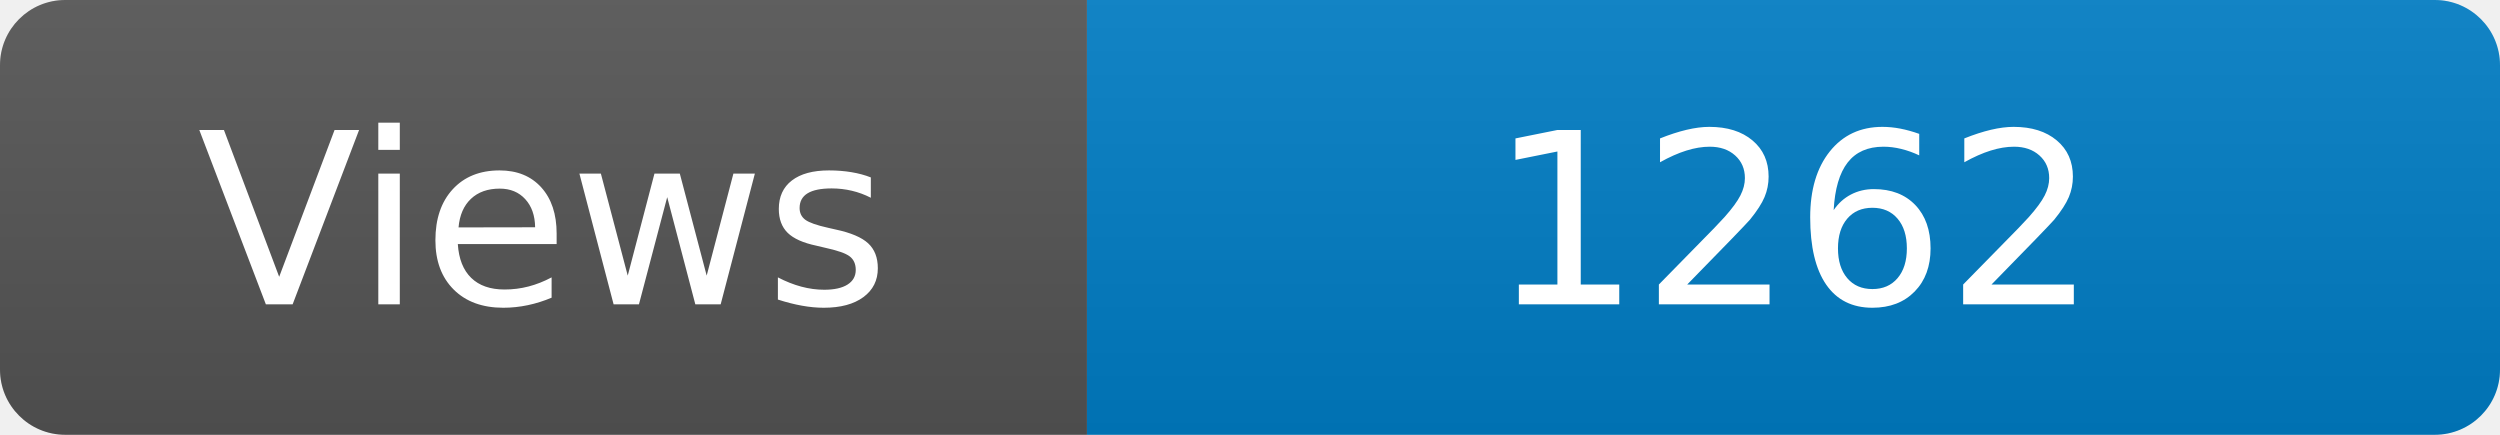
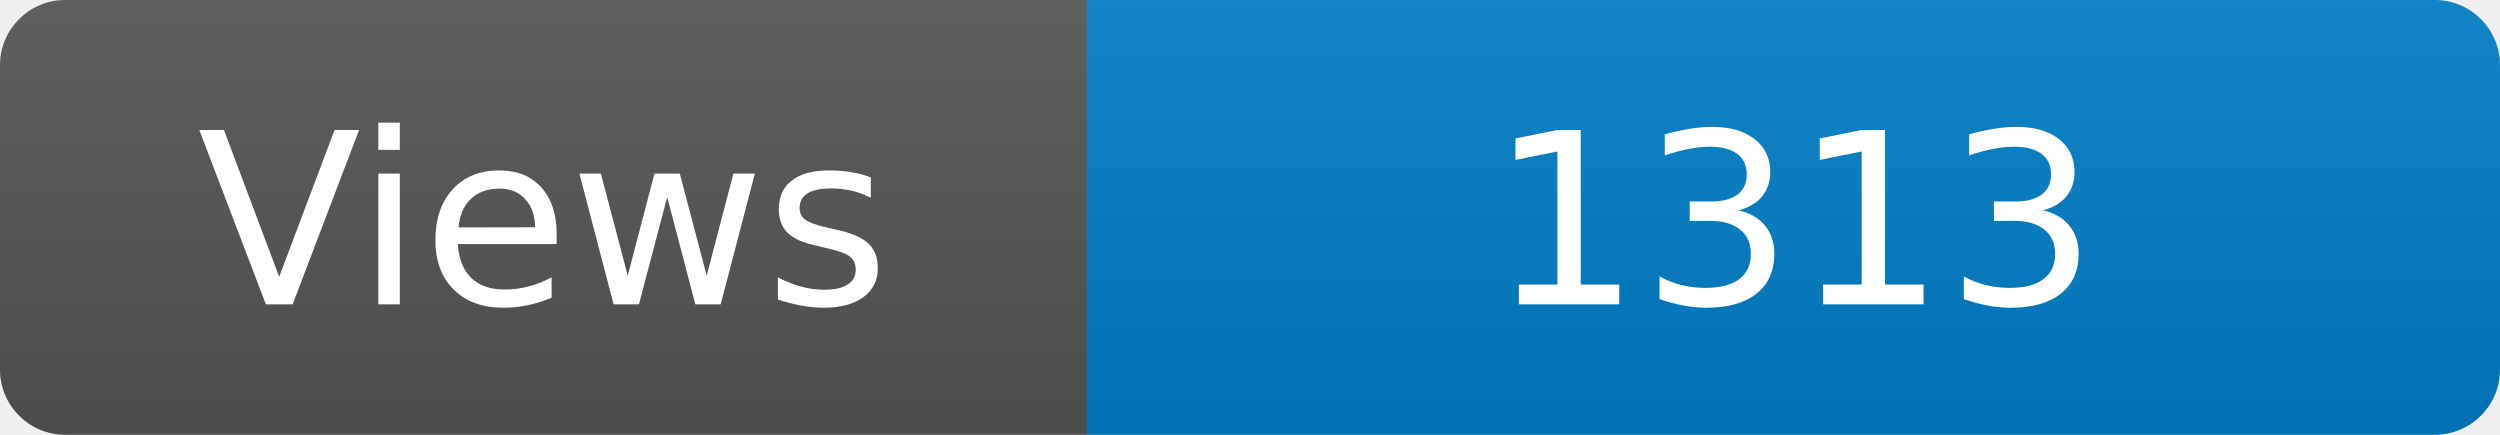
<svg xmlns="http://www.w3.org/2000/svg" width="115" height="20" role="img" aria-label="Maintained?: yes">
  <linearGradient id="s" x2="0" y2="100%">
    <stop offset="0" stop-color="#bbb" stop-opacity=".1" />
    <stop offset="1" stop-opacity=".1" />
  </linearGradient>
  <clipPath id="r">
    <rect width="115" height="20" rx="3" fill="#fff" />
  </clipPath>
  <g clip-path="url(#r)">
    <rect width="50" height="20" fill="#555" />
    <rect x="50" width="160" height="20" fill="#007ec6" />
    <rect width="115" height="20" fill="url(#s)" />
  </g>
  <g fill="#fff" text-anchor="middle" font-family="Verdana,Geneva,DejaVu Sans,sans-serif" font-size="110">
    <text x="250" y="140" transform="scale(.1)" fill="#fff">Views</text>
-     <text x="825" y="140" transform="scale(.1)" fill="#fff">1262</text>
+     <text x="825" y="140" transform="scale(.1)" fill="#fff">1313</text>
  </g>
</svg>
